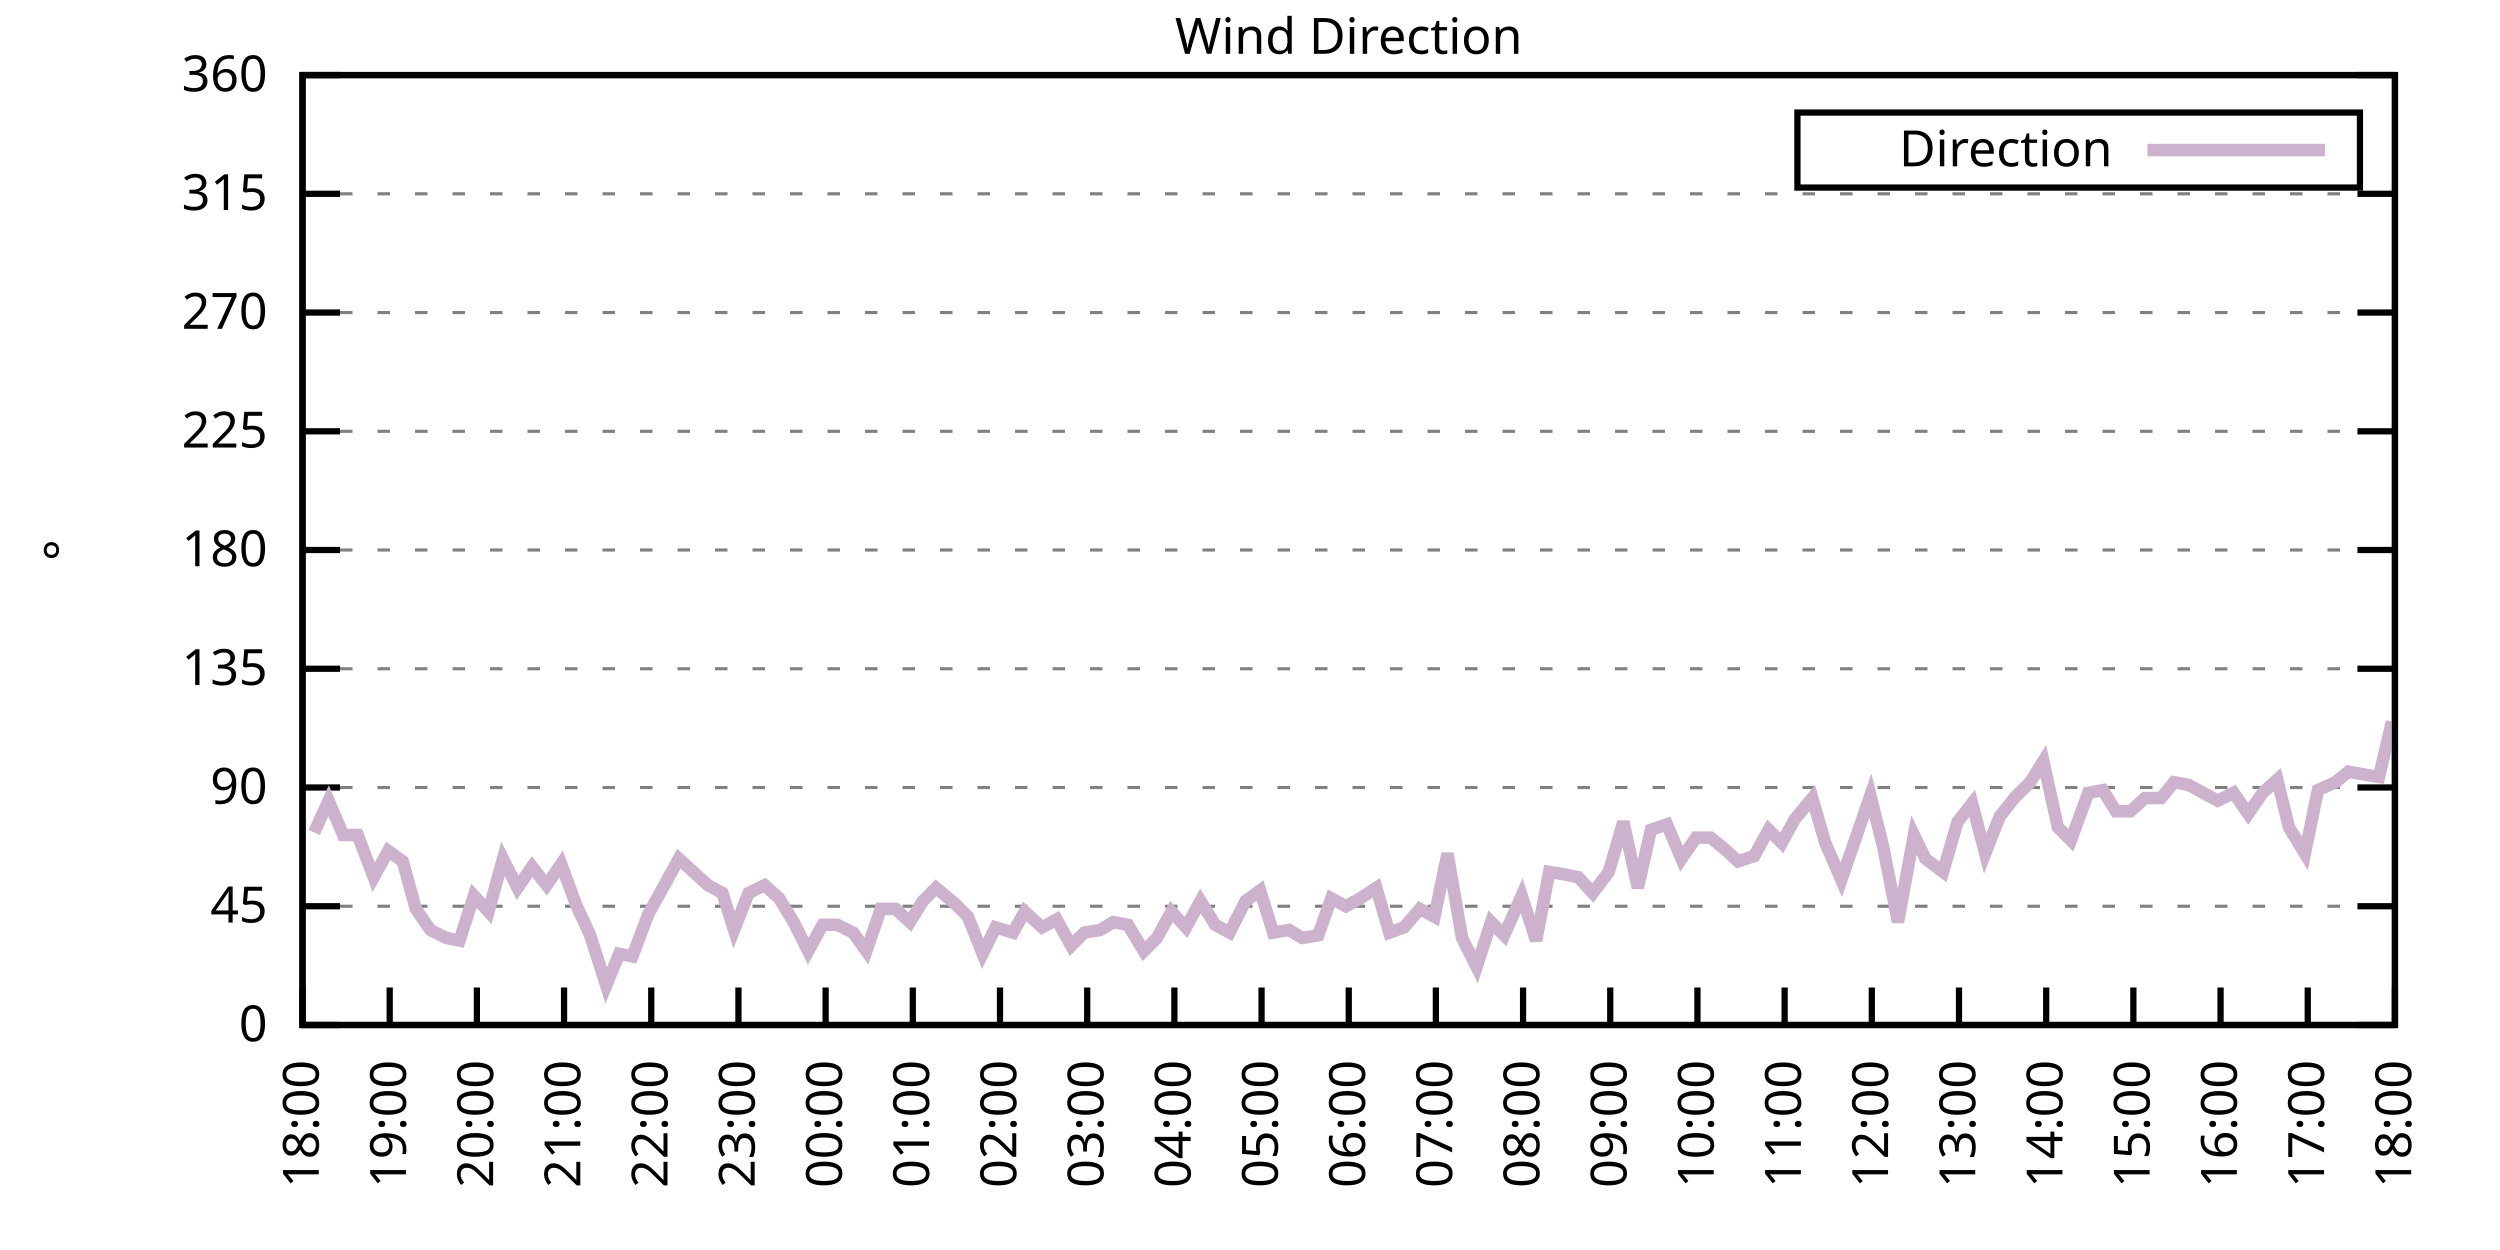
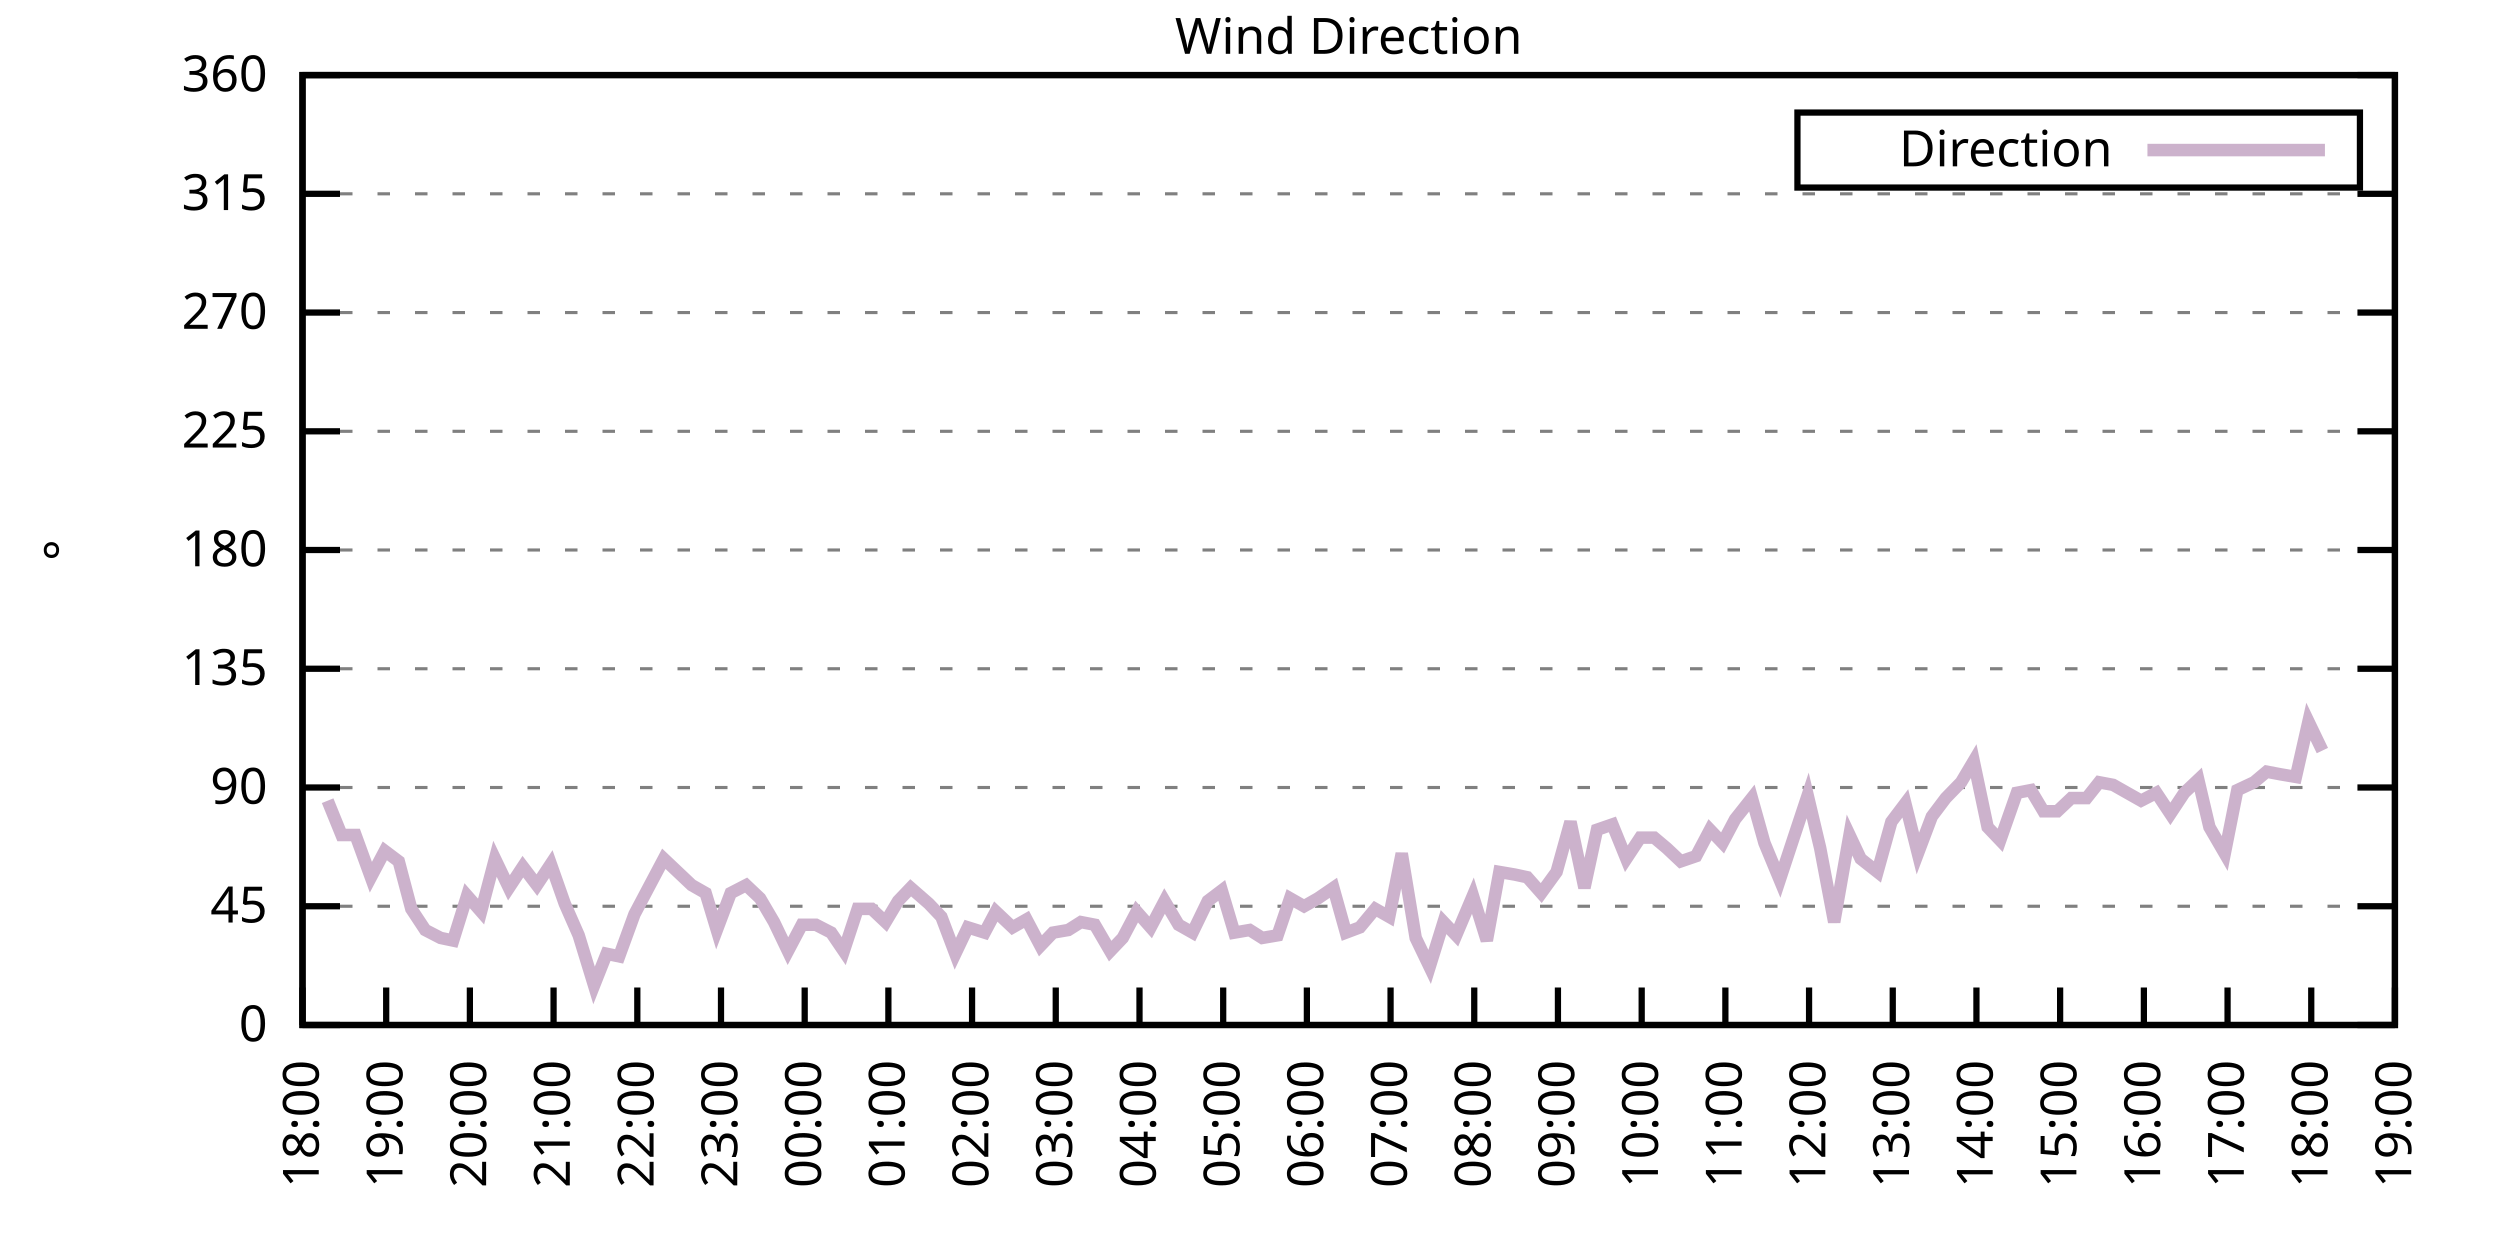
<svg xmlns="http://www.w3.org/2000/svg" xmlns:xlink="http://www.w3.org/1999/xlink" width="400" height="200" viewBox="0 0 400 200">
  <g id="gnuplot_canvas">
    <rect x="0" y="0" width="400" height="200" fill="none" />
    <defs>
      <circle id="gpDot" r="0.5" stroke-width="0.5" stroke="currentColor" />
      <path id="gpPt0" stroke-width="0.333" stroke="currentColor" d="M-1,0 h2 M0,-1 v2" />
      <path id="gpPt1" stroke-width="0.333" stroke="currentColor" d="M-1,-1 L1,1 M1,-1 L-1,1" />
      <path id="gpPt2" stroke-width="0.333" stroke="currentColor" d="M-1,0 L1,0 M0,-1 L0,1 M-1,-1 L1,1 M-1,1 L1,-1" />
      <rect id="gpPt3" stroke-width="0.333" stroke="currentColor" x="-1" y="-1" width="2" height="2" />
      <rect id="gpPt4" stroke-width="0.333" stroke="currentColor" fill="currentColor" x="-1" y="-1" width="2" height="2" />
      <circle id="gpPt5" stroke-width="0.333" stroke="currentColor" cx="0" cy="0" r="1" />
      <use xlink:href="#gpPt5" id="gpPt6" fill="currentColor" stroke="none" />
      <path id="gpPt7" stroke-width="0.333" stroke="currentColor" d="M0,-1.33 L-1.33,0.67 L1.33,0.67 z" />
      <use xlink:href="#gpPt7" id="gpPt8" fill="currentColor" stroke="none" />
      <use xlink:href="#gpPt7" id="gpPt9" stroke="currentColor" transform="rotate(180)" />
      <use xlink:href="#gpPt9" id="gpPt10" fill="currentColor" stroke="none" />
      <use xlink:href="#gpPt3" id="gpPt11" stroke="currentColor" transform="rotate(45)" />
      <use xlink:href="#gpPt11" id="gpPt12" fill="currentColor" stroke="none" />
      <path id="gpPt13" stroke-width="0.333" stroke="currentColor" d="M0,1.330 L1.265,0.411 L0.782,-1.067 L-0.782,-1.076 L-1.265,0.411 z" />
      <use xlink:href="#gpPt13" id="gpPt14" fill="currentColor" stroke="none" />
      <filter id="textbox" filterUnits="objectBoundingBox" x="0" y="0" height="1" width="1">
        <feFlood flood-color="white" flood-opacity="1" result="bgnd" />
        <feComposite in="SourceGraphic" in2="bgnd" operator="atop" />
      </filter>
      <filter id="greybox" filterUnits="objectBoundingBox" x="0" y="0" height="1" width="1">
        <feFlood flood-color="lightgrey" flood-opacity="1" result="grey" />
        <feComposite in="SourceGraphic" in2="grey" operator="atop" />
      </filter>
    </defs>
    <g fill="none" color="white" stroke="currentColor" stroke-width="1.00" stroke-linecap="butt" stroke-linejoin="miter">
</g>
    <g fill="none" color="black" stroke="currentColor" stroke-width="1.00" stroke-linecap="butt" stroke-linejoin="miter">
      <g stroke="none" shape-rendering="crispEdges">
        <polygon fill="rgb(255, 255, 255)" points="48.40,164.00 383.18,164.00 383.18,12.02 48.40,12.02 " />
      </g>
    </g>
    <g fill="none" color="black" stroke="currentColor" stroke-width="1.00" stroke-linecap="butt" stroke-linejoin="miter">
</g>
    <g fill="none" color="black" stroke="black" stroke-width="0.50" stroke-linecap="butt" stroke-linejoin="miter">
</g>
    <g fill="none" color="gray" stroke="currentColor" stroke-width="0.50" stroke-linecap="butt" stroke-linejoin="miter">
      <path stroke="gray" stroke-dasharray="2,4" class="gridline" d="M48.40,164.00 L383.19,164.00  " />
    </g>
    <g fill="none" color="gray" stroke="gray" stroke-width="1.00" stroke-linecap="butt" stroke-linejoin="miter">
</g>
    <g fill="none" color="black" stroke="currentColor" stroke-width="1.00" stroke-linecap="butt" stroke-linejoin="miter">
      <path stroke="black" d="M48.40,164.00 L54.40,164.00 M383.19,164.00 L377.19,164.00  " />
      <g transform="translate(42.80,166.60)" stroke="none" fill="black" font-family="Sans" font-size="8.00" text-anchor="end">
        <text>
          <tspan font-family="Sans"> 0</tspan>
        </text>
      </g>
    </g>
    <g fill="none" color="black" stroke="currentColor" stroke-width="1.00" stroke-linecap="butt" stroke-linejoin="miter">
</g>
    <g fill="none" color="black" stroke="black" stroke-width="0.50" stroke-linecap="butt" stroke-linejoin="miter">
</g>
    <g fill="none" color="gray" stroke="currentColor" stroke-width="0.50" stroke-linecap="butt" stroke-linejoin="miter">
      <path stroke="gray" stroke-dasharray="2,4" class="gridline" d="M48.40,145.00 L383.19,145.00  " />
    </g>
    <g fill="none" color="gray" stroke="gray" stroke-width="1.00" stroke-linecap="butt" stroke-linejoin="miter">
</g>
    <g fill="none" color="black" stroke="currentColor" stroke-width="1.00" stroke-linecap="butt" stroke-linejoin="miter">
      <path stroke="black" d="M48.40,145.00 L54.40,145.00 M383.19,145.00 L377.19,145.00  " />
      <g transform="translate(42.80,147.60)" stroke="none" fill="black" font-family="Sans" font-size="8.00" text-anchor="end">
        <text>
          <tspan font-family="Sans"> 45</tspan>
        </text>
      </g>
    </g>
    <g fill="none" color="black" stroke="currentColor" stroke-width="1.00" stroke-linecap="butt" stroke-linejoin="miter">
</g>
    <g fill="none" color="black" stroke="black" stroke-width="0.50" stroke-linecap="butt" stroke-linejoin="miter">
</g>
    <g fill="none" color="gray" stroke="currentColor" stroke-width="0.50" stroke-linecap="butt" stroke-linejoin="miter">
      <path stroke="gray" stroke-dasharray="2,4" class="gridline" d="M48.40,126.00 L383.19,126.00  " />
    </g>
    <g fill="none" color="gray" stroke="gray" stroke-width="1.00" stroke-linecap="butt" stroke-linejoin="miter">
</g>
    <g fill="none" color="black" stroke="currentColor" stroke-width="1.00" stroke-linecap="butt" stroke-linejoin="miter">
      <path stroke="black" d="M48.40,126.00 L54.40,126.00 M383.19,126.00 L377.19,126.00  " />
      <g transform="translate(42.80,128.60)" stroke="none" fill="black" font-family="Sans" font-size="8.00" text-anchor="end">
        <text>
          <tspan font-family="Sans"> 90</tspan>
        </text>
      </g>
    </g>
    <g fill="none" color="black" stroke="currentColor" stroke-width="1.00" stroke-linecap="butt" stroke-linejoin="miter">
</g>
    <g fill="none" color="black" stroke="black" stroke-width="0.50" stroke-linecap="butt" stroke-linejoin="miter">
</g>
    <g fill="none" color="gray" stroke="currentColor" stroke-width="0.50" stroke-linecap="butt" stroke-linejoin="miter">
      <path stroke="gray" stroke-dasharray="2,4" class="gridline" d="M48.40,107.00 L383.19,107.00  " />
    </g>
    <g fill="none" color="gray" stroke="gray" stroke-width="1.00" stroke-linecap="butt" stroke-linejoin="miter">
</g>
    <g fill="none" color="black" stroke="currentColor" stroke-width="1.00" stroke-linecap="butt" stroke-linejoin="miter">
      <path stroke="black" d="M48.40,107.00 L54.40,107.00 M383.19,107.00 L377.19,107.00  " />
      <g transform="translate(42.80,109.60)" stroke="none" fill="black" font-family="Sans" font-size="8.00" text-anchor="end">
        <text>
          <tspan font-family="Sans"> 135</tspan>
        </text>
      </g>
    </g>
    <g fill="none" color="black" stroke="currentColor" stroke-width="1.00" stroke-linecap="butt" stroke-linejoin="miter">
</g>
    <g fill="none" color="black" stroke="black" stroke-width="0.50" stroke-linecap="butt" stroke-linejoin="miter">
</g>
    <g fill="none" color="gray" stroke="currentColor" stroke-width="0.50" stroke-linecap="butt" stroke-linejoin="miter">
      <path stroke="gray" stroke-dasharray="2,4" class="gridline" d="M48.40,88.00 L383.19,88.00  " />
    </g>
    <g fill="none" color="gray" stroke="gray" stroke-width="1.00" stroke-linecap="butt" stroke-linejoin="miter">
</g>
    <g fill="none" color="black" stroke="currentColor" stroke-width="1.00" stroke-linecap="butt" stroke-linejoin="miter">
      <path stroke="black" d="M48.40,88.00 L54.40,88.00 M383.19,88.00 L377.19,88.00  " />
      <g transform="translate(42.80,90.60)" stroke="none" fill="black" font-family="Sans" font-size="8.00" text-anchor="end">
        <text>
          <tspan font-family="Sans"> 180</tspan>
        </text>
      </g>
    </g>
    <g fill="none" color="black" stroke="currentColor" stroke-width="1.00" stroke-linecap="butt" stroke-linejoin="miter">
</g>
    <g fill="none" color="black" stroke="black" stroke-width="0.50" stroke-linecap="butt" stroke-linejoin="miter">
</g>
    <g fill="none" color="gray" stroke="currentColor" stroke-width="0.50" stroke-linecap="butt" stroke-linejoin="miter">
      <path stroke="gray" stroke-dasharray="2,4" class="gridline" d="M48.40,69.01 L383.19,69.01  " />
    </g>
    <g fill="none" color="gray" stroke="gray" stroke-width="1.00" stroke-linecap="butt" stroke-linejoin="miter">
</g>
    <g fill="none" color="black" stroke="currentColor" stroke-width="1.00" stroke-linecap="butt" stroke-linejoin="miter">
      <path stroke="black" d="M48.40,69.01 L54.40,69.01 M383.19,69.01 L377.19,69.01  " />
      <g transform="translate(42.80,71.61)" stroke="none" fill="black" font-family="Sans" font-size="8.00" text-anchor="end">
        <text>
          <tspan font-family="Sans"> 225</tspan>
        </text>
      </g>
    </g>
    <g fill="none" color="black" stroke="currentColor" stroke-width="1.00" stroke-linecap="butt" stroke-linejoin="miter">
</g>
    <g fill="none" color="black" stroke="black" stroke-width="0.50" stroke-linecap="butt" stroke-linejoin="miter">
</g>
    <g fill="none" color="gray" stroke="currentColor" stroke-width="0.50" stroke-linecap="butt" stroke-linejoin="miter">
      <path stroke="gray" stroke-dasharray="2,4" class="gridline" d="M48.40,50.01 L383.19,50.01  " />
    </g>
    <g fill="none" color="gray" stroke="gray" stroke-width="1.00" stroke-linecap="butt" stroke-linejoin="miter">
</g>
    <g fill="none" color="black" stroke="currentColor" stroke-width="1.00" stroke-linecap="butt" stroke-linejoin="miter">
      <path stroke="black" d="M48.40,50.01 L54.40,50.01 M383.19,50.01 L377.19,50.01  " />
      <g transform="translate(42.80,52.61)" stroke="none" fill="black" font-family="Sans" font-size="8.00" text-anchor="end">
        <text>
          <tspan font-family="Sans"> 270</tspan>
        </text>
      </g>
    </g>
    <g fill="none" color="black" stroke="currentColor" stroke-width="1.00" stroke-linecap="butt" stroke-linejoin="miter">
</g>
    <g fill="none" color="black" stroke="black" stroke-width="0.50" stroke-linecap="butt" stroke-linejoin="miter">
</g>
    <g fill="none" color="gray" stroke="currentColor" stroke-width="0.50" stroke-linecap="butt" stroke-linejoin="miter">
      <path stroke="gray" stroke-dasharray="2,4" class="gridline" d="M48.40,31.01 L383.19,31.01  " />
    </g>
    <g fill="none" color="gray" stroke="gray" stroke-width="1.00" stroke-linecap="butt" stroke-linejoin="miter">
</g>
    <g fill="none" color="black" stroke="currentColor" stroke-width="1.00" stroke-linecap="butt" stroke-linejoin="miter">
      <path stroke="black" d="M48.40,31.01 L54.40,31.01 M383.19,31.01 L377.19,31.01  " />
      <g transform="translate(42.80,33.61)" stroke="none" fill="black" font-family="Sans" font-size="8.00" text-anchor="end">
        <text>
          <tspan font-family="Sans"> 315</tspan>
        </text>
      </g>
    </g>
    <g fill="none" color="black" stroke="currentColor" stroke-width="1.00" stroke-linecap="butt" stroke-linejoin="miter">
</g>
    <g fill="none" color="black" stroke="black" stroke-width="0.50" stroke-linecap="butt" stroke-linejoin="miter">
</g>
    <g fill="none" color="gray" stroke="currentColor" stroke-width="0.50" stroke-linecap="butt" stroke-linejoin="miter">
      <path stroke="gray" stroke-dasharray="2,4" class="gridline" d="M48.40,12.01 L383.19,12.01  " />
    </g>
    <g fill="none" color="gray" stroke="gray" stroke-width="1.00" stroke-linecap="butt" stroke-linejoin="miter">
</g>
    <g fill="none" color="black" stroke="currentColor" stroke-width="1.00" stroke-linecap="butt" stroke-linejoin="miter">
      <path stroke="black" d="M48.40,12.01 L54.40,12.01 M383.19,12.01 L377.19,12.01  " />
      <g transform="translate(42.80,14.61)" stroke="none" fill="black" font-family="Sans" font-size="8.00" text-anchor="end">
        <text>
          <tspan font-family="Sans"> 360</tspan>
        </text>
      </g>
    </g>
    <g fill="none" color="black" stroke="currentColor" stroke-width="1.00" stroke-linecap="butt" stroke-linejoin="miter">
      <path stroke="black" d="M48.40,164.00 L48.40,158.00  " />
      <g transform="translate(51.00,169.60) rotate(270.00)" stroke="none" fill="black" font-family="Sans" font-size="8.00" text-anchor="end">
        <text>
          <tspan font-family="Sans">18:00</tspan>
        </text>
      </g>
    </g>
    <g fill="none" color="black" stroke="currentColor" stroke-width="1.00" stroke-linecap="butt" stroke-linejoin="miter">
-       <path stroke="black" d="M62.35,164.00 L62.35,158.00  " />
-       <g transform="translate(64.95,169.60) rotate(270.00)" stroke="none" fill="black" font-family="Sans" font-size="8.00" text-anchor="end">
+       <path stroke="black" d="M61.79,164.00 L61.79,158.00  " />
+       <g transform="translate(64.39,169.60) rotate(270.00)" stroke="none" fill="black" font-family="Sans" font-size="8.00" text-anchor="end">
        <text>
          <tspan font-family="Sans">19:00</tspan>
        </text>
      </g>
    </g>
    <g fill="none" color="black" stroke="currentColor" stroke-width="1.00" stroke-linecap="butt" stroke-linejoin="miter">
-       <path stroke="black" d="M76.30,164.00 L76.30,158.00  " />
-       <g transform="translate(78.90,169.60) rotate(270.00)" stroke="none" fill="black" font-family="Sans" font-size="8.00" text-anchor="end">
+       <path stroke="black" d="M75.18,164.00 L75.18,158.00  " />
+       <g transform="translate(77.78,169.60) rotate(270.00)" stroke="none" fill="black" font-family="Sans" font-size="8.00" text-anchor="end">
        <text>
          <tspan font-family="Sans">20:00</tspan>
        </text>
      </g>
    </g>
    <g fill="none" color="black" stroke="currentColor" stroke-width="1.00" stroke-linecap="butt" stroke-linejoin="miter">
-       <path stroke="black" d="M90.25,164.00 L90.25,158.00  " />
-       <g transform="translate(92.85,169.60) rotate(270.00)" stroke="none" fill="black" font-family="Sans" font-size="8.00" text-anchor="end">
+       <path stroke="black" d="M88.57,164.00 L88.57,158.00  " />
+       <g transform="translate(91.17,169.60) rotate(270.00)" stroke="none" fill="black" font-family="Sans" font-size="8.00" text-anchor="end">
        <text>
          <tspan font-family="Sans">21:00</tspan>
        </text>
      </g>
    </g>
    <g fill="none" color="black" stroke="currentColor" stroke-width="1.00" stroke-linecap="butt" stroke-linejoin="miter">
-       <path stroke="black" d="M104.20,164.00 L104.20,158.00  " />
-       <g transform="translate(106.80,169.60) rotate(270.00)" stroke="none" fill="black" font-family="Sans" font-size="8.00" text-anchor="end">
+       <path stroke="black" d="M101.97,164.00 L101.97,158.00  " />
+       <g transform="translate(104.57,169.60) rotate(270.00)" stroke="none" fill="black" font-family="Sans" font-size="8.00" text-anchor="end">
        <text>
          <tspan font-family="Sans">22:00</tspan>
        </text>
      </g>
    </g>
    <g fill="none" color="black" stroke="currentColor" stroke-width="1.00" stroke-linecap="butt" stroke-linejoin="miter">
-       <path stroke="black" d="M118.15,164.00 L118.15,158.00  " />
-       <g transform="translate(120.75,169.60) rotate(270.00)" stroke="none" fill="black" font-family="Sans" font-size="8.00" text-anchor="end">
+       <path stroke="black" d="M115.36,164.00 L115.36,158.00  " />
+       <g transform="translate(117.96,169.60) rotate(270.00)" stroke="none" fill="black" font-family="Sans" font-size="8.00" text-anchor="end">
        <text>
          <tspan font-family="Sans">23:00</tspan>
        </text>
      </g>
    </g>
    <g fill="none" color="black" stroke="currentColor" stroke-width="1.00" stroke-linecap="butt" stroke-linejoin="miter">
-       <path stroke="black" d="M132.10,164.00 L132.10,158.00  " />
-       <g transform="translate(134.70,169.60) rotate(270.00)" stroke="none" fill="black" font-family="Sans" font-size="8.00" text-anchor="end">
+       <path stroke="black" d="M128.75,164.00 L128.75,158.00  " />
+       <g transform="translate(131.35,169.60) rotate(270.00)" stroke="none" fill="black" font-family="Sans" font-size="8.00" text-anchor="end">
        <text>
          <tspan font-family="Sans">00:00</tspan>
        </text>
      </g>
    </g>
    <g fill="none" color="black" stroke="currentColor" stroke-width="1.00" stroke-linecap="butt" stroke-linejoin="miter">
-       <path stroke="black" d="M146.05,164.00 L146.05,158.00  " />
-       <g transform="translate(148.65,169.60) rotate(270.00)" stroke="none" fill="black" font-family="Sans" font-size="8.00" text-anchor="end">
+       <path stroke="black" d="M142.14,164.00 L142.14,158.00  " />
+       <g transform="translate(144.74,169.60) rotate(270.00)" stroke="none" fill="black" font-family="Sans" font-size="8.00" text-anchor="end">
        <text>
          <tspan font-family="Sans">01:00</tspan>
        </text>
      </g>
    </g>
    <g fill="none" color="black" stroke="currentColor" stroke-width="1.00" stroke-linecap="butt" stroke-linejoin="miter">
-       <path stroke="black" d="M160.00,164.00 L160.00,158.00  " />
-       <g transform="translate(162.60,169.60) rotate(270.00)" stroke="none" fill="black" font-family="Sans" font-size="8.00" text-anchor="end">
+       <path stroke="black" d="M155.53,164.00 L155.53,158.00  " />
+       <g transform="translate(158.13,169.60) rotate(270.00)" stroke="none" fill="black" font-family="Sans" font-size="8.00" text-anchor="end">
        <text>
          <tspan font-family="Sans">02:00</tspan>
        </text>
      </g>
    </g>
    <g fill="none" color="black" stroke="currentColor" stroke-width="1.00" stroke-linecap="butt" stroke-linejoin="miter">
-       <path stroke="black" d="M173.95,164.00 L173.95,158.00  " />
-       <g transform="translate(176.55,169.60) rotate(270.00)" stroke="none" fill="black" font-family="Sans" font-size="8.00" text-anchor="end">
+       <path stroke="black" d="M168.92,164.00 L168.92,158.00  " />
+       <g transform="translate(171.52,169.60) rotate(270.00)" stroke="none" fill="black" font-family="Sans" font-size="8.00" text-anchor="end">
        <text>
          <tspan font-family="Sans">03:00</tspan>
        </text>
      </g>
    </g>
    <g fill="none" color="black" stroke="currentColor" stroke-width="1.00" stroke-linecap="butt" stroke-linejoin="miter">
-       <path stroke="black" d="M187.90,164.00 L187.90,158.00  " />
-       <g transform="translate(190.50,169.60) rotate(270.00)" stroke="none" fill="black" font-family="Sans" font-size="8.00" text-anchor="end">
+       <path stroke="black" d="M182.32,164.00 L182.32,158.00  " />
+       <g transform="translate(184.92,169.60) rotate(270.00)" stroke="none" fill="black" font-family="Sans" font-size="8.00" text-anchor="end">
        <text>
          <tspan font-family="Sans">04:00</tspan>
        </text>
      </g>
    </g>
    <g fill="none" color="black" stroke="currentColor" stroke-width="1.00" stroke-linecap="butt" stroke-linejoin="miter">
-       <path stroke="black" d="M201.85,164.00 L201.85,158.00  " />
-       <g transform="translate(204.45,169.60) rotate(270.00)" stroke="none" fill="black" font-family="Sans" font-size="8.00" text-anchor="end">
+       <path stroke="black" d="M195.71,164.00 L195.71,158.00  " />
+       <g transform="translate(198.31,169.60) rotate(270.00)" stroke="none" fill="black" font-family="Sans" font-size="8.00" text-anchor="end">
        <text>
          <tspan font-family="Sans">05:00</tspan>
        </text>
      </g>
    </g>
    <g fill="none" color="black" stroke="currentColor" stroke-width="1.00" stroke-linecap="butt" stroke-linejoin="miter">
-       <path stroke="black" d="M215.80,164.00 L215.80,158.00  " />
-       <g transform="translate(218.40,169.60) rotate(270.00)" stroke="none" fill="black" font-family="Sans" font-size="8.00" text-anchor="end">
+       <path stroke="black" d="M209.10,164.00 L209.10,158.00  " />
+       <g transform="translate(211.70,169.60) rotate(270.00)" stroke="none" fill="black" font-family="Sans" font-size="8.00" text-anchor="end">
        <text>
          <tspan font-family="Sans">06:00</tspan>
        </text>
      </g>
    </g>
    <g fill="none" color="black" stroke="currentColor" stroke-width="1.00" stroke-linecap="butt" stroke-linejoin="miter">
-       <path stroke="black" d="M229.74,164.00 L229.74,158.00  " />
-       <g transform="translate(232.34,169.60) rotate(270.00)" stroke="none" fill="black" font-family="Sans" font-size="8.00" text-anchor="end">
+       <path stroke="black" d="M222.49,164.00 L222.49,158.00  " />
+       <g transform="translate(225.09,169.60) rotate(270.00)" stroke="none" fill="black" font-family="Sans" font-size="8.00" text-anchor="end">
        <text>
          <tspan font-family="Sans">07:00</tspan>
        </text>
      </g>
    </g>
    <g fill="none" color="black" stroke="currentColor" stroke-width="1.00" stroke-linecap="butt" stroke-linejoin="miter">
-       <path stroke="black" d="M243.69,164.00 L243.69,158.00  " />
-       <g transform="translate(246.29,169.60) rotate(270.00)" stroke="none" fill="black" font-family="Sans" font-size="8.00" text-anchor="end">
+       <path stroke="black" d="M235.88,164.00 L235.88,158.00  " />
+       <g transform="translate(238.48,169.60) rotate(270.00)" stroke="none" fill="black" font-family="Sans" font-size="8.00" text-anchor="end">
        <text>
          <tspan font-family="Sans">08:00</tspan>
        </text>
      </g>
    </g>
    <g fill="none" color="black" stroke="currentColor" stroke-width="1.00" stroke-linecap="butt" stroke-linejoin="miter">
-       <path stroke="black" d="M257.64,164.00 L257.64,158.00  " />
-       <g transform="translate(260.24,169.60) rotate(270.00)" stroke="none" fill="black" font-family="Sans" font-size="8.00" text-anchor="end">
+       <path stroke="black" d="M249.27,164.00 L249.27,158.00  " />
+       <g transform="translate(251.87,169.60) rotate(270.00)" stroke="none" fill="black" font-family="Sans" font-size="8.00" text-anchor="end">
        <text>
          <tspan font-family="Sans">09:00</tspan>
        </text>
      </g>
    </g>
    <g fill="none" color="black" stroke="currentColor" stroke-width="1.00" stroke-linecap="butt" stroke-linejoin="miter">
-       <path stroke="black" d="M271.59,164.00 L271.59,158.00  " />
-       <g transform="translate(274.19,169.60) rotate(270.00)" stroke="none" fill="black" font-family="Sans" font-size="8.00" text-anchor="end">
+       <path stroke="black" d="M262.67,164.00 L262.67,158.00  " />
+       <g transform="translate(265.27,169.60) rotate(270.00)" stroke="none" fill="black" font-family="Sans" font-size="8.00" text-anchor="end">
        <text>
          <tspan font-family="Sans">10:00</tspan>
        </text>
      </g>
    </g>
    <g fill="none" color="black" stroke="currentColor" stroke-width="1.00" stroke-linecap="butt" stroke-linejoin="miter">
-       <path stroke="black" d="M285.54,164.00 L285.54,158.00  " />
-       <g transform="translate(288.14,169.60) rotate(270.00)" stroke="none" fill="black" font-family="Sans" font-size="8.00" text-anchor="end">
+       <path stroke="black" d="M276.06,164.00 L276.06,158.00  " />
+       <g transform="translate(278.66,169.60) rotate(270.00)" stroke="none" fill="black" font-family="Sans" font-size="8.00" text-anchor="end">
        <text>
          <tspan font-family="Sans">11:00</tspan>
        </text>
      </g>
    </g>
    <g fill="none" color="black" stroke="currentColor" stroke-width="1.00" stroke-linecap="butt" stroke-linejoin="miter">
-       <path stroke="black" d="M299.49,164.00 L299.49,158.00  " />
-       <g transform="translate(302.09,169.60) rotate(270.00)" stroke="none" fill="black" font-family="Sans" font-size="8.00" text-anchor="end">
+       <path stroke="black" d="M289.45,164.00 L289.45,158.00  " />
+       <g transform="translate(292.05,169.60) rotate(270.00)" stroke="none" fill="black" font-family="Sans" font-size="8.00" text-anchor="end">
        <text>
          <tspan font-family="Sans">12:00</tspan>
        </text>
      </g>
    </g>
    <g fill="none" color="black" stroke="currentColor" stroke-width="1.00" stroke-linecap="butt" stroke-linejoin="miter">
-       <path stroke="black" d="M313.44,164.00 L313.44,158.00  " />
-       <g transform="translate(316.04,169.60) rotate(270.00)" stroke="none" fill="black" font-family="Sans" font-size="8.00" text-anchor="end">
+       <path stroke="black" d="M302.84,164.00 L302.84,158.00  " />
+       <g transform="translate(305.44,169.60) rotate(270.00)" stroke="none" fill="black" font-family="Sans" font-size="8.00" text-anchor="end">
        <text>
          <tspan font-family="Sans">13:00</tspan>
        </text>
      </g>
    </g>
    <g fill="none" color="black" stroke="currentColor" stroke-width="1.00" stroke-linecap="butt" stroke-linejoin="miter">
-       <path stroke="black" d="M327.39,164.00 L327.39,158.00  " />
-       <g transform="translate(329.99,169.60) rotate(270.00)" stroke="none" fill="black" font-family="Sans" font-size="8.00" text-anchor="end">
+       <path stroke="black" d="M316.23,164.00 L316.23,158.00  " />
+       <g transform="translate(318.83,169.60) rotate(270.00)" stroke="none" fill="black" font-family="Sans" font-size="8.00" text-anchor="end">
        <text>
          <tspan font-family="Sans">14:00</tspan>
        </text>
      </g>
    </g>
    <g fill="none" color="black" stroke="currentColor" stroke-width="1.00" stroke-linecap="butt" stroke-linejoin="miter">
-       <path stroke="black" d="M341.34,164.00 L341.34,158.00  " />
-       <g transform="translate(343.94,169.60) rotate(270.00)" stroke="none" fill="black" font-family="Sans" font-size="8.00" text-anchor="end">
+       <path stroke="black" d="M329.62,164.00 L329.62,158.00  " />
+       <g transform="translate(332.22,169.60) rotate(270.00)" stroke="none" fill="black" font-family="Sans" font-size="8.00" text-anchor="end">
        <text>
          <tspan font-family="Sans">15:00</tspan>
        </text>
      </g>
    </g>
    <g fill="none" color="black" stroke="currentColor" stroke-width="1.00" stroke-linecap="butt" stroke-linejoin="miter">
-       <path stroke="black" d="M355.29,164.00 L355.29,158.00  " />
-       <g transform="translate(357.89,169.60) rotate(270.00)" stroke="none" fill="black" font-family="Sans" font-size="8.00" text-anchor="end">
+       <path stroke="black" d="M343.02,164.00 L343.02,158.00  " />
+       <g transform="translate(345.62,169.60) rotate(270.00)" stroke="none" fill="black" font-family="Sans" font-size="8.00" text-anchor="end">
        <text>
          <tspan font-family="Sans">16:00</tspan>
        </text>
      </g>
    </g>
    <g fill="none" color="black" stroke="currentColor" stroke-width="1.00" stroke-linecap="butt" stroke-linejoin="miter">
-       <path stroke="black" d="M369.24,164.00 L369.24,158.00  " />
-       <g transform="translate(371.84,169.60) rotate(270.00)" stroke="none" fill="black" font-family="Sans" font-size="8.00" text-anchor="end">
+       <path stroke="black" d="M356.41,164.00 L356.41,158.00  " />
+       <g transform="translate(359.01,169.60) rotate(270.00)" stroke="none" fill="black" font-family="Sans" font-size="8.00" text-anchor="end">
        <text>
          <tspan font-family="Sans">17:00</tspan>
+         </text>
+       </g>
+     </g>
+     <g fill="none" color="black" stroke="currentColor" stroke-width="1.00" stroke-linecap="butt" stroke-linejoin="miter">
+       <path stroke="black" d="M369.80,164.00 L369.80,158.00  " />
+       <g transform="translate(372.40,169.60) rotate(270.00)" stroke="none" fill="black" font-family="Sans" font-size="8.00" text-anchor="end">
+         <text>
+           <tspan font-family="Sans">18:00</tspan>
        </text>
      </g>
    </g>
    <g fill="none" color="black" stroke="currentColor" stroke-width="1.00" stroke-linecap="butt" stroke-linejoin="miter">
      <path stroke="black" d="M383.19,164.00 L383.19,158.00  " />
      <g transform="translate(385.79,169.60) rotate(270.00)" stroke="none" fill="black" font-family="Sans" font-size="8.00" text-anchor="end">
        <text>
-           <tspan font-family="Sans">18:00</tspan>
+           <tspan font-family="Sans">19:00</tspan>
        </text>
      </g>
    </g>
    <g fill="none" color="black" stroke="currentColor" stroke-width="1.00" stroke-linecap="butt" stroke-linejoin="miter">
</g>
    <g fill="none" color="black" stroke="currentColor" stroke-width="1.00" stroke-linecap="butt" stroke-linejoin="miter">
      <path stroke="black" d="M48.40,12.01 L48.40,164.00 L383.19,164.00 L383.19,12.01 L48.40,12.01 Z  " />
    </g>
    <g fill="none" color="black" stroke="currentColor" stroke-width="1.00" stroke-linecap="butt" stroke-linejoin="miter">
</g>
    <g fill="none" color="black" stroke="currentColor" stroke-width="1.00" stroke-linecap="butt" stroke-linejoin="miter">
      <path stroke="black" d="M287.59,30.01 L287.59,18.01 L377.59,18.01 L377.59,30.01 L287.59,30.01 Z  " />
    </g>
    <g id="Wind_direction_plot_1">
      <g fill="none" color="white" stroke="black" stroke-width="2.00" stroke-linecap="butt" stroke-linejoin="miter">
</g>
      <g fill="none" color="black" stroke="currentColor" stroke-width="2.00" stroke-linecap="butt" stroke-linejoin="miter">
        <g transform="translate(337.99,26.61)" stroke="none" fill="black" font-family="Sans" font-size="8.00" text-anchor="end">
          <text>
            <tspan font-family="Sans">Direction</tspan>
          </text>
        </g>
      </g>
      <g fill="none" color="black" stroke="currentColor" stroke-width="2.00" stroke-linecap="butt" stroke-linejoin="miter">
-         <path stroke="rgb(204, 178, 204)" d="M343.59,24.01 L371.99,24.01 M50.26,133.18 L52.58,128.11 L54.91,133.60 L57.23,133.60 L59.79,140.36 L62.12,136.14   L64.44,137.82 L66.53,145.42 L68.86,148.80 L71.42,150.07 L73.51,150.49 L75.83,143.31 L78.16,145.85 L80.48,137.40   L82.81,142.05 L85.13,138.67 L87.46,141.62 L89.78,138.25 L92.11,144.58 L94.43,149.65 L96.99,157.67 L99.08,152.60   L101.18,153.02 L103.73,146.27 L106.06,142.05 L108.62,137.40 L110.94,139.51 L113.27,141.62 L115.59,142.89 L117.45,148.80   L119.78,142.89 L122.33,141.62 L124.66,143.73 L126.98,147.53 L129.31,152.18 L131.63,147.96 L133.96,147.96 L136.51,149.22   L138.61,152.18 L140.93,145.42 L143.26,145.42 L145.58,147.53 L147.67,144.16 L149.77,142.05 L152.79,144.58 L154.88,146.69   L157.21,152.60 L159.30,148.38 L162.09,149.22 L163.95,145.85 L166.74,148.38 L169.06,147.11 L171.39,151.33 L173.48,149.22   L176.04,148.80 L178.13,147.53 L180.46,147.96 L183.01,152.18 L185.11,150.07 L187.43,145.85 L189.76,148.38 L192.08,144.16   L194.41,147.96 L196.73,149.22 L199.29,144.16 L201.61,142.47 L203.71,149.22 L206.26,148.80 L208.36,150.07 L210.91,149.65   L213.01,143.73 L215.33,145.00 L217.65,143.73 L220.21,142.05 L222.30,149.22 L224.63,148.38 L227.19,145.42 L229.51,146.69   L231.60,136.56 L233.93,150.07 L236.25,154.71 L238.58,147.53 L240.67,149.65 L243.46,143.31 L245.79,150.49 L247.88,139.51   L250.44,139.93 L252.53,140.36 L254.85,142.89 L257.41,139.51 L259.74,131.49 L262.06,142.05 L264.15,132.76 L266.71,131.91   L269.04,137.40 L271.36,134.02 L273.69,134.02 L275.78,135.71 L278.10,137.82 L280.66,136.98 L282.99,132.76 L285.08,134.87   L287.17,131.07 L289.96,127.69 L292.05,134.87 L294.61,140.78 L296.94,134.02 L299.26,127.27 L301.35,135.71 L303.68,147.53   L306.23,133.60 L308.09,137.40 L310.88,139.51 L313.21,131.49 L315.53,128.54 L317.63,136.56 L319.95,130.65 L322.28,127.69   L324.83,125.16 L326.93,121.78 L329.25,132.34 L331.34,134.45 L334.13,126.85 L336.46,126.42 L338.55,129.80 L340.88,129.80   L343.20,127.69 L345.76,127.69 L347.85,125.16 L350.18,125.58 L352.50,126.85 L354.83,128.11 L357.38,126.85 L359.71,130.22   L362.03,126.85 L364.36,124.74 L366.22,132.34 L368.78,136.56 L370.87,126.42 L373.66,125.16 L375.75,123.47 L378.08,123.89   L380.63,124.31 L382.73,115.45  " />
+         <path stroke="rgb(204, 178, 204)" d="M343.59,24.01 L371.99,24.01 M52.42,128.11 L54.65,133.60 L56.88,133.60 L59.34,140.36 L61.57,136.14 L63.80,137.82   L65.81,145.42 L68.04,148.80 L70.50,150.07 L72.50,150.49 L74.74,143.31 L76.97,145.85 L79.20,137.40 L81.43,142.05   L83.66,138.67 L85.90,141.62 L88.13,138.25 L90.36,144.58 L92.59,149.65 L95.05,157.67 L97.06,152.60 L99.06,153.02   L101.52,146.27 L103.75,142.05 L106.21,137.40 L108.44,139.51 L110.67,141.62 L112.90,142.89 L114.69,148.80 L116.92,142.89   L119.38,141.62 L121.61,143.73 L123.84,147.53 L126.07,152.18 L128.30,147.96 L130.54,147.96 L132.99,149.22 L135.00,152.18   L137.23,145.42 L139.46,145.42 L141.69,147.53 L143.70,144.16 L145.71,142.05 L148.61,144.58 L150.62,146.69 L152.85,152.60   L154.86,148.38 L157.54,149.22 L159.33,145.85 L162.01,148.38 L164.24,147.11 L166.47,151.33 L168.48,149.22 L170.93,148.80   L172.94,147.53 L175.17,147.96 L177.63,152.18 L179.64,150.07 L181.87,145.85 L184.10,148.38 L186.33,144.16 L188.57,147.96   L190.80,149.22 L193.25,144.16 L195.48,142.47 L197.49,149.22 L199.95,148.80 L201.96,150.07 L204.41,149.65 L206.42,143.73   L208.65,145.00 L210.88,143.73 L213.34,142.05 L215.35,149.22 L217.58,148.38 L220.04,145.42 L222.27,146.69 L224.28,136.56   L226.51,150.07 L228.74,154.71 L230.97,147.53 L232.98,149.65 L235.66,143.31 L237.89,150.49 L239.90,139.51 L242.36,139.93   L244.36,140.36 L246.60,142.89 L249.05,139.51 L251.28,131.49 L253.51,142.05 L255.52,132.76 L257.98,131.91 L260.21,137.40   L262.44,134.02 L264.67,134.02 L266.68,135.71 L268.92,137.82 L271.37,136.98 L273.60,132.76 L275.61,134.87 L277.62,131.07   L280.30,127.69 L282.31,134.87 L284.76,140.78 L286.99,134.02 L289.23,127.27 L291.23,135.71 L293.47,147.53 L295.92,133.60   L297.71,137.40 L300.39,139.51 L302.62,131.49 L304.85,128.54 L306.86,136.56 L309.09,130.65 L311.32,127.69 L313.78,125.16   L315.79,121.78 L318.02,132.34 L320.03,134.45 L322.70,126.85 L324.94,126.42 L326.95,129.80 L329.18,129.80 L331.41,127.69   L333.86,127.69 L335.87,125.16 L338.10,125.58 L340.34,126.85 L342.57,128.11 L345.02,126.85 L347.26,130.22 L349.49,126.85   L351.72,124.74 L353.51,132.34 L355.96,136.56 L357.97,126.42 L360.65,125.16 L362.66,123.47 L364.89,123.89 L367.34,124.31   L369.35,115.45 L371.58,120.09  " />
      </g>
    </g>
    <g fill="none" color="black" stroke="currentColor" stroke-width="2.00" stroke-linecap="butt" stroke-linejoin="miter">
</g>
    <g fill="none" color="black" stroke="black" stroke-width="1.00" stroke-linecap="butt" stroke-linejoin="miter">
</g>
    <g fill="none" color="black" stroke="currentColor" stroke-width="1.00" stroke-linecap="butt" stroke-linejoin="miter">
      <path stroke="black" d="M48.40,12.01 L48.40,164.00 L383.19,164.00 L383.19,12.01 L48.40,12.01 Z  " />
      <g transform="translate(12.80,88.01) rotate(270.00)" stroke="none" fill="black" font-family="Sans" font-size="8.00" text-anchor="middle">
        <text>
          <tspan font-family="Sans">°</tspan>
        </text>
      </g>
    </g>
    <g fill="none" color="black" stroke="currentColor" stroke-width="1.00" stroke-linecap="butt" stroke-linejoin="miter">
</g>
    <g fill="none" color="black" stroke="currentColor" stroke-width="1.00" stroke-linecap="butt" stroke-linejoin="miter">
      <g transform="translate(215.79,8.61)" stroke="none" fill="black" font-family="Sans" font-size="8.00" text-anchor="middle">
        <text>
          <tspan font-family="Sans">Wind Direction</tspan>
        </text>
      </g>
    </g>
    <g fill="none" color="black" stroke="currentColor" stroke-width="1.00" stroke-linecap="butt" stroke-linejoin="miter">
</g>
  </g>
</svg>
